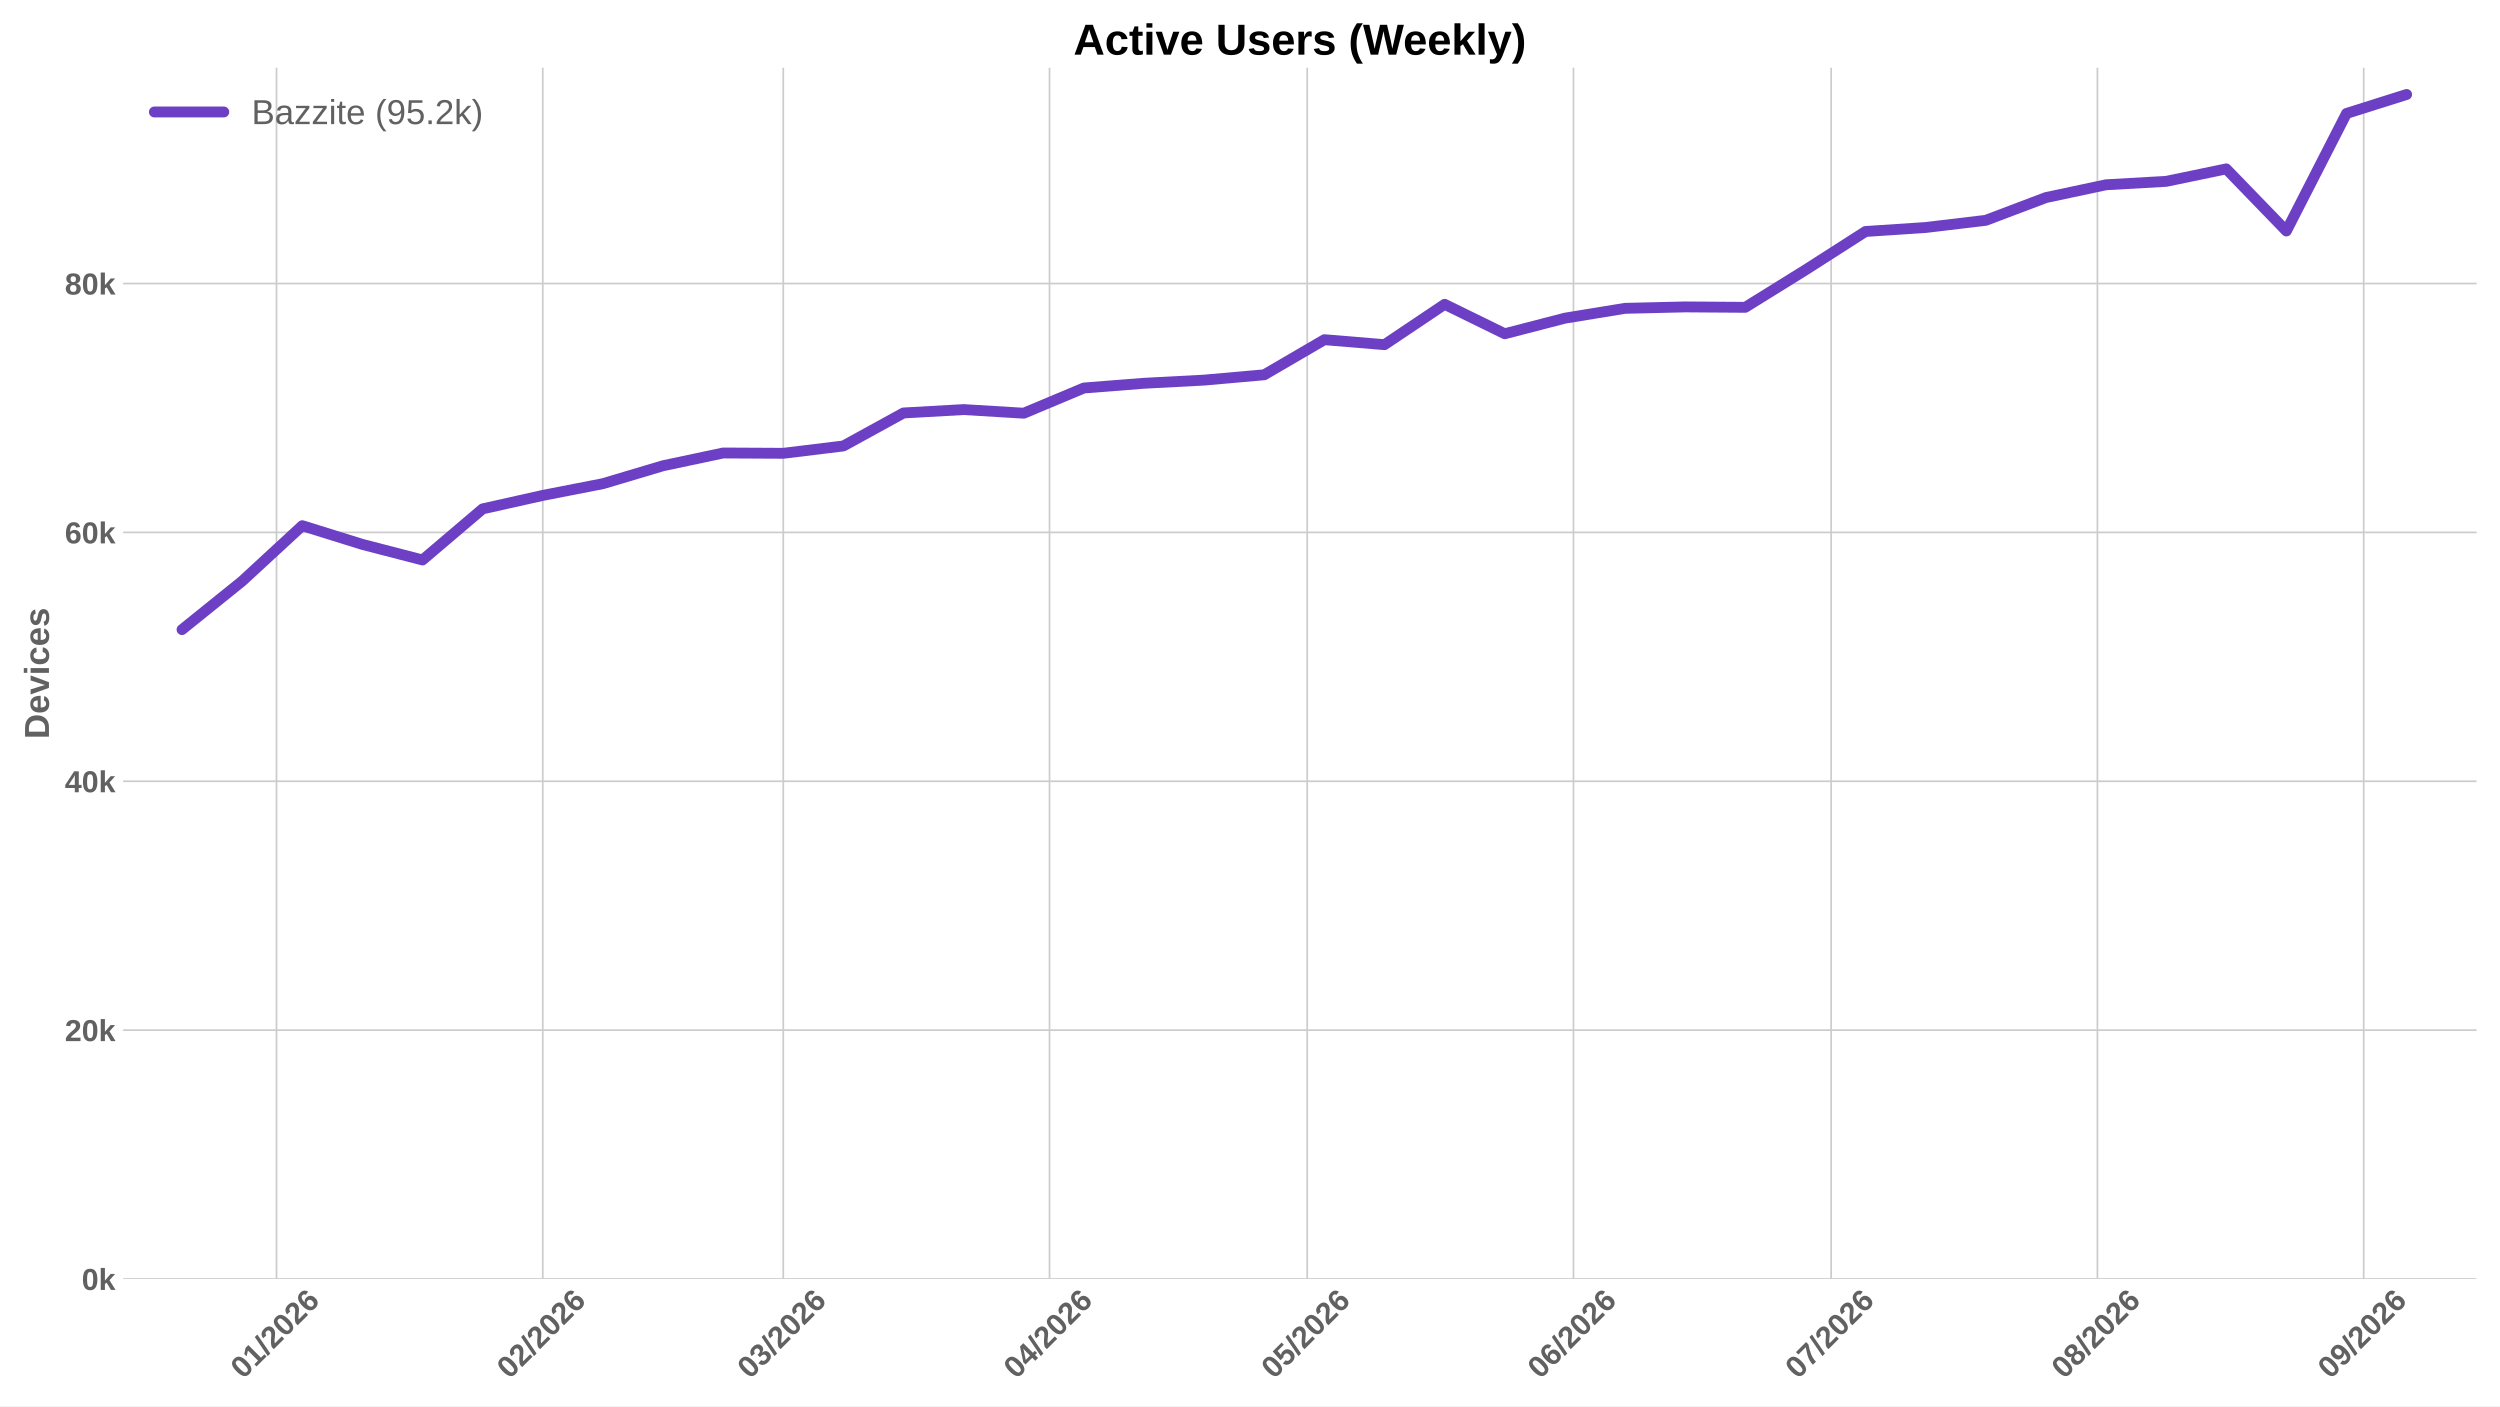
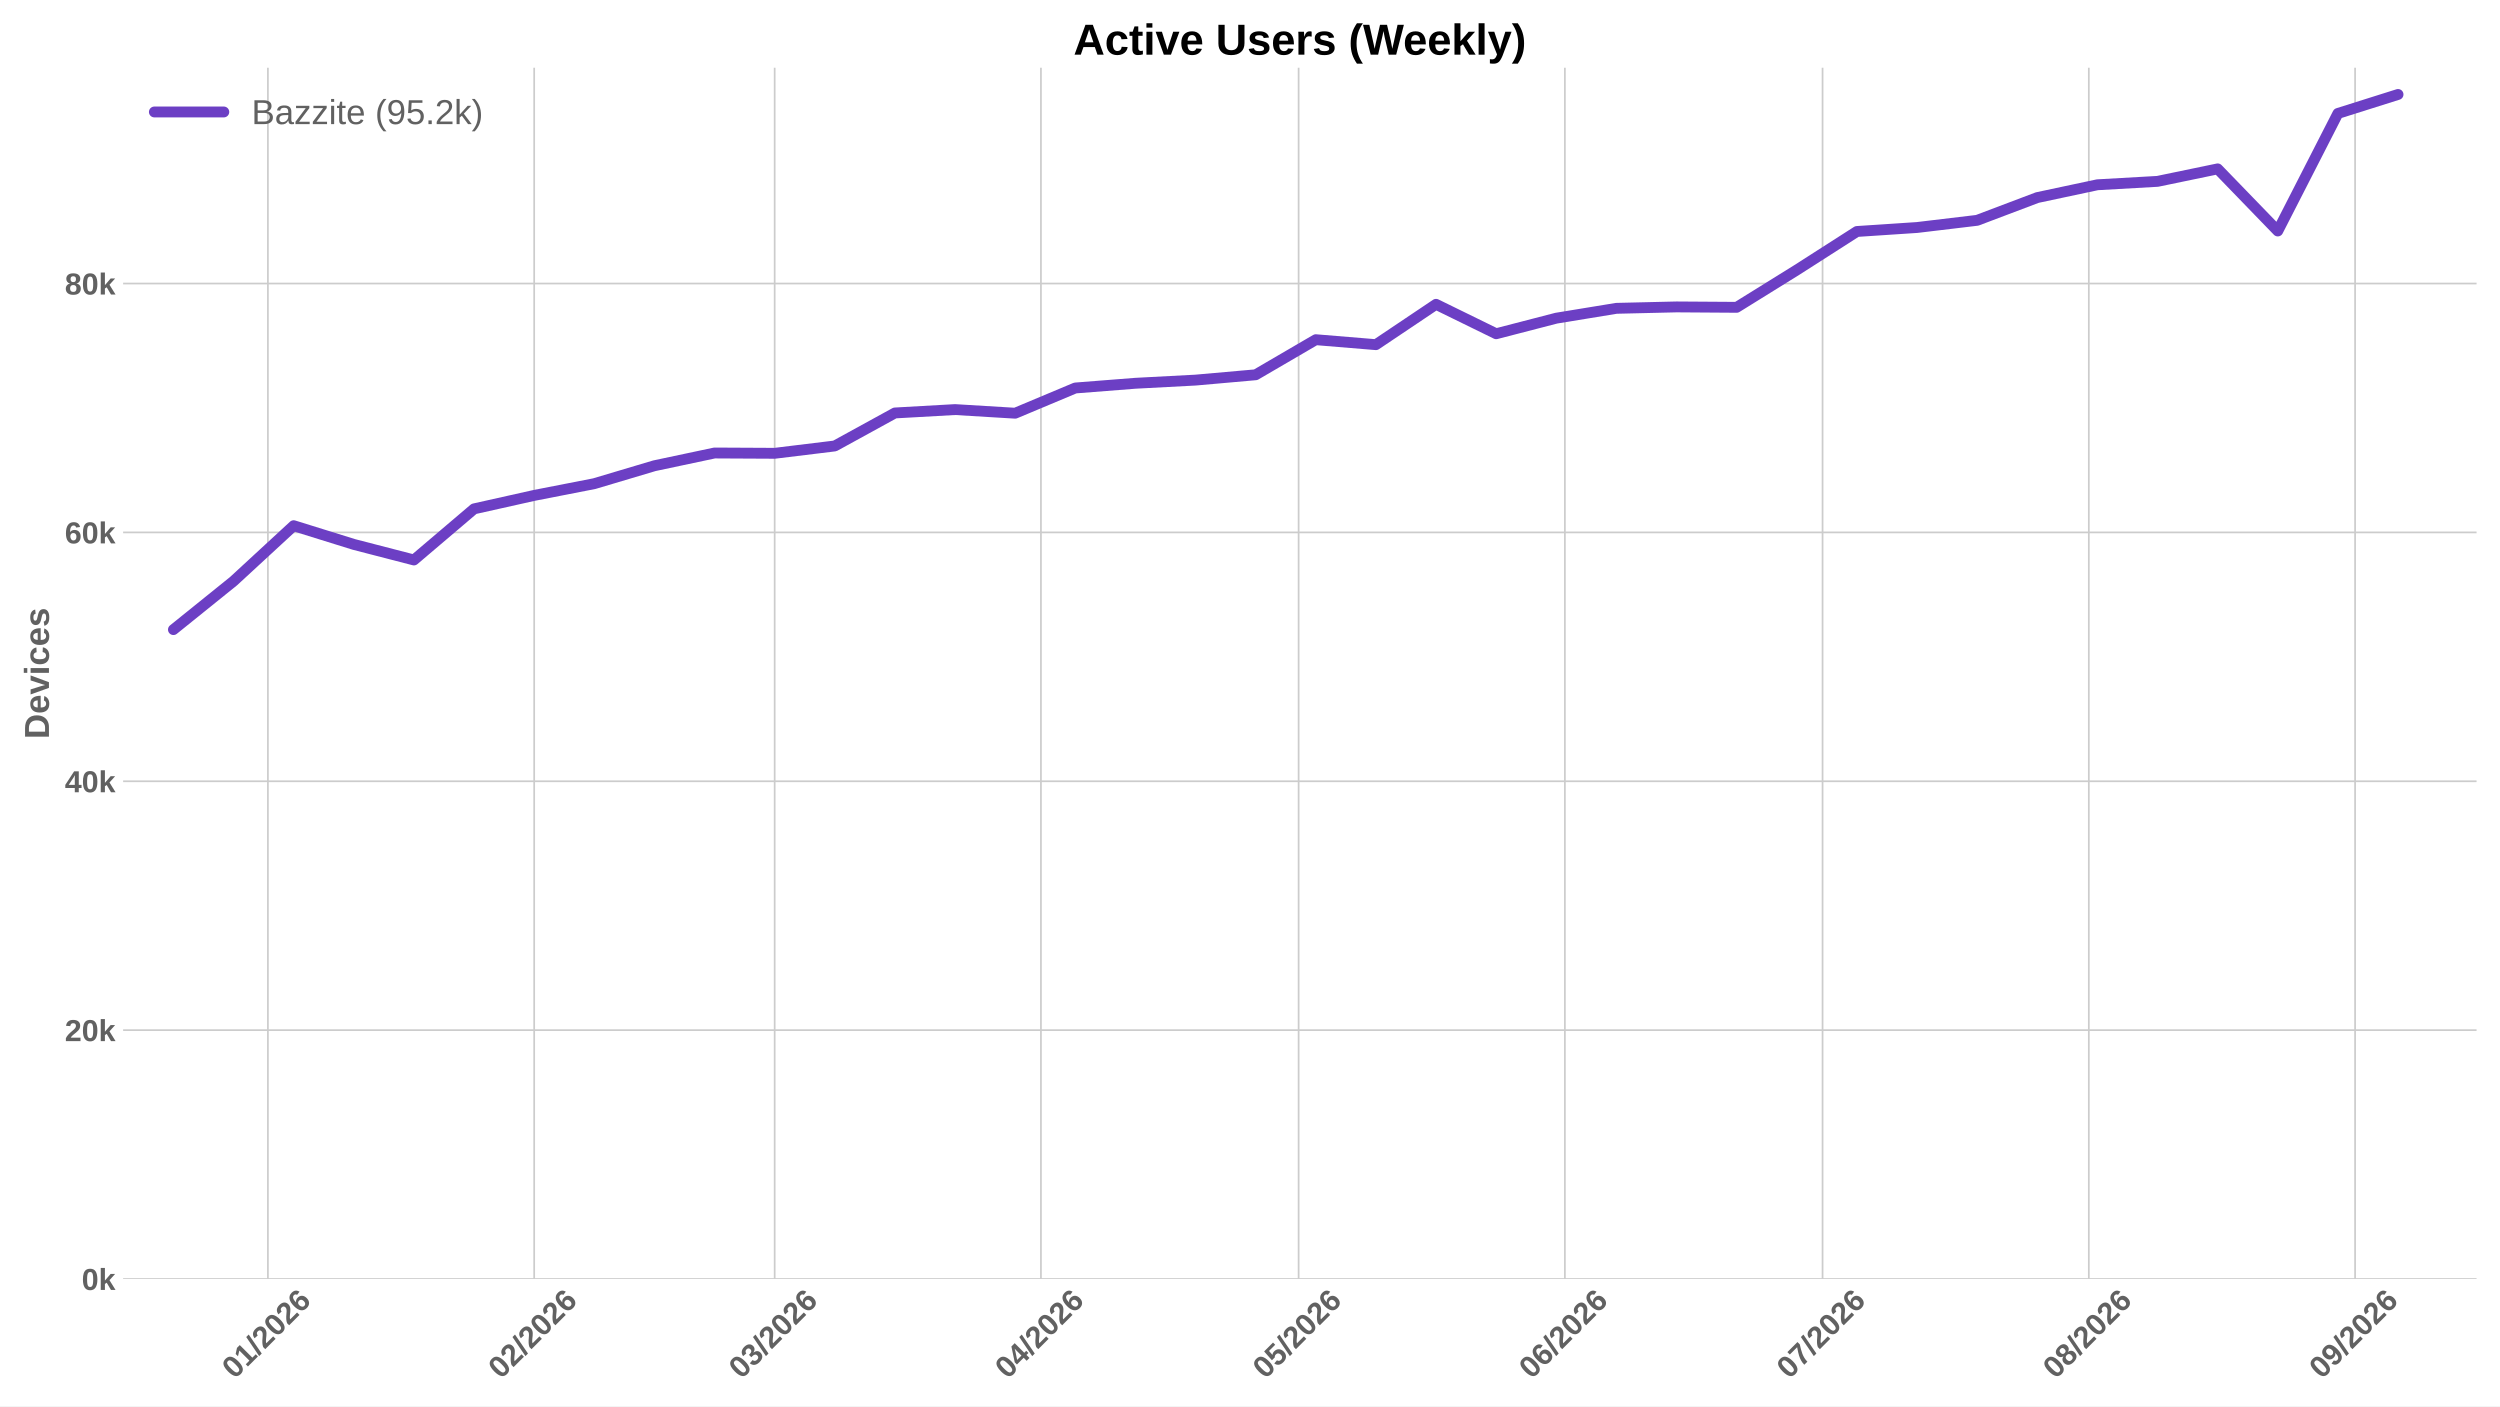
<svg xmlns="http://www.w3.org/2000/svg" xmlns:xlink="http://www.w3.org/1999/xlink" width="1152pt" height="648pt" viewBox="0 0 1152 648" version="1.1">
  <defs>
    <style type="text/css">*{stroke-linejoin: round; stroke-linecap: butt}</style>
  </defs>
  <g id="figure_1">
    <g id="patch_1">
      <path d="M 0 648  L 1152 648  L 1152 0  L 0 0  z " style="fill: #ffffff" />
    </g>
    <g id="axes_1">
      <g id="patch_2">
        <path d="M 56.73 589.343  L 1141.2 589.343  L 1141.2 31.2  L 56.73 31.2  z " style="fill: #ffffff" />
      </g>
      <g id="matplotlib.axis_1">
        <g id="xtick_1">
          <g id="line2d_1">
-             <path d="M 127.411 589.343  L 127.411 31.2  " clip-path="url(#p32eecd67ac)" style="fill: none; stroke: #cccccc; stroke-width: 0.8; stroke-linecap: round" />
+             <path d="M 123.45 589.343  L 123.45 31.2  " clip-path="url(#p3a7975500b)" style="fill: none; stroke: #cccccc; stroke-width: 0.8; stroke-linecap: round" />
          </g>
          <g id="line2d_2" />
          <g id="text_1">
-             <g style="fill: #616161" transform="translate(112.081 635.7977) rotate(-45) scale(0.14 -0.14)">
+             <g style="fill: #616161" transform="translate(108.1202 635.7977) rotate(-45) scale(0.14 -0.14)">
              <defs>
                <path id="LiberationSans-Bold-30" d="M 3297 2203  Q 3297 1088 2914 512  Q 2531 -63 1766 -63  Q 253 -63 253 2203  Q 253 2994 418 3494  Q 584 3994 915 4231  Q 1247 4469 1791 4469  Q 2572 4469 2934 3903  Q 3297 3338 3297 2203  z M 2416 2203  Q 2416 2813 2356 3150  Q 2297 3488 2165 3634  Q 2034 3781 1784 3781  Q 1519 3781 1383 3632  Q 1247 3484 1189 3148  Q 1131 2813 1131 2203  Q 1131 1600 1192 1261  Q 1253 922 1386 775  Q 1519 628 1772 628  Q 2022 628 2158 783  Q 2294 938 2355 1278  Q 2416 1619 2416 2203  z " transform="scale(0.015625)" />
                <path id="LiberationSans-Bold-31" d="M 403 0  L 403 653  L 1494 653  L 1494 3656  L 438 2997  L 438 3688  L 1541 4403  L 2372 4403  L 2372 653  L 3381 653  L 3381 0  L 403 0  z " transform="scale(0.015625)" />
                <path id="LiberationSans-Bold-2f" d="M 63 -128  L 972 4638  L 1716 4638  L 822 -128  L 63 -128  z " transform="scale(0.015625)" />
                <path id="LiberationSans-Bold-32" d="M 222 0  L 222 609  Q 394 988 711 1347  Q 1028 1706 1509 2097  Q 1972 2472 2158 2715  Q 2344 2959 2344 3194  Q 2344 3769 1766 3769  Q 1484 3769 1336 3617  Q 1188 3466 1144 3163  L 259 3213  Q 334 3825 717 4147  Q 1100 4469 1759 4469  Q 2472 4469 2853 4144  Q 3234 3819 3234 3231  Q 3234 2922 3112 2672  Q 2991 2422 2800 2211  Q 2609 2000 2376 1815  Q 2144 1631 1925 1456  Q 1706 1281 1526 1103  Q 1347 925 1259 722  L 3303 722  L 3303 0  L 222 0  z " transform="scale(0.015625)" />
                <path id="LiberationSans-Bold-36" d="M 3328 1441  Q 3328 738 2934 337  Q 2541 -63 1847 -63  Q 1069 -63 651 482  Q 234 1028 234 2100  Q 234 3278 657 3873  Q 1081 4469 1869 4469  Q 2428 4469 2751 4222  Q 3075 3975 3209 3456  L 2381 3341  Q 2263 3775 1850 3775  Q 1497 3775 1295 3422  Q 1094 3069 1094 2350  Q 1234 2584 1484 2709  Q 1734 2834 2050 2834  Q 2641 2834 2984 2459  Q 3328 2084 3328 1441  z M 2447 1416  Q 2447 1791 2273 1989  Q 2100 2188 1797 2188  Q 1506 2188 1331 2002  Q 1156 1816 1156 1509  Q 1156 1125 1339 873  Q 1522 622 1819 622  Q 2116 622 2281 833  Q 2447 1044 2447 1416  z " transform="scale(0.015625)" />
              </defs>
              <use xlink:href="#LiberationSans-Bold-30" />
              <use xlink:href="#LiberationSans-Bold-31" transform="translate(55.61523 0)" />
              <use xlink:href="#LiberationSans-Bold-2f" transform="translate(111.2305 0)" />
              <use xlink:href="#LiberationSans-Bold-32" transform="translate(139.0137 0)" />
              <use xlink:href="#LiberationSans-Bold-30" transform="translate(194.6289 0)" />
              <use xlink:href="#LiberationSans-Bold-32" transform="translate(250.2441 0)" />
              <use xlink:href="#LiberationSans-Bold-36" transform="translate(305.8594 0)" />
            </g>
          </g>
        </g>
        <g id="xtick_2">
          <g id="line2d_3">
-             <path d="M 250.107 589.343  L 250.107 31.2  " clip-path="url(#p32eecd67ac)" style="fill: none; stroke: #cccccc; stroke-width: 0.8; stroke-linecap: round" />
+             <path d="M 246.146 589.343  L 246.146 31.2  " clip-path="url(#p3a7975500b)" style="fill: none; stroke: #cccccc; stroke-width: 0.8; stroke-linecap: round" />
          </g>
          <g id="line2d_4" />
          <g id="text_2">
-             <g style="fill: #616161" transform="translate(234.7765 635.7977) rotate(-45) scale(0.14 -0.14)">
+             <g style="fill: #616161" transform="translate(230.8157 635.7977) rotate(-45) scale(0.14 -0.14)">
              <use xlink:href="#LiberationSans-Bold-30" />
              <use xlink:href="#LiberationSans-Bold-32" transform="translate(55.61523 0)" />
              <use xlink:href="#LiberationSans-Bold-2f" transform="translate(111.2305 0)" />
              <use xlink:href="#LiberationSans-Bold-32" transform="translate(139.0137 0)" />
              <use xlink:href="#LiberationSans-Bold-30" transform="translate(194.6289 0)" />
              <use xlink:href="#LiberationSans-Bold-32" transform="translate(250.2441 0)" />
              <use xlink:href="#LiberationSans-Bold-36" transform="translate(305.8594 0)" />
            </g>
          </g>
        </g>
        <g id="xtick_3">
          <g id="line2d_5">
-             <path d="M 360.929 589.343  L 360.929 31.2  " clip-path="url(#p32eecd67ac)" style="fill: none; stroke: #cccccc; stroke-width: 0.8; stroke-linecap: round" />
+             <path d="M 356.968 589.343  L 356.968 31.2  " clip-path="url(#p3a7975500b)" style="fill: none; stroke: #cccccc; stroke-width: 0.8; stroke-linecap: round" />
          </g>
          <g id="line2d_6" />
          <g id="text_3">
-             <g style="fill: #616161" transform="translate(345.5982 635.7977) rotate(-45) scale(0.14 -0.14)">
+             <g style="fill: #616161" transform="translate(341.6374 635.7977) rotate(-45) scale(0.14 -0.14)">
              <defs>
                <path id="LiberationSans-Bold-33" d="M 3328 1222  Q 3328 603 2922 265  Q 2516 -72 1766 -72  Q 1056 -72 637 254  Q 219 581 147 1197  L 1041 1275  Q 1125 641 1763 641  Q 2078 641 2253 797  Q 2428 953 2428 1275  Q 2428 1569 2215 1725  Q 2003 1881 1584 1881  L 1278 1881  L 1278 2591  L 1566 2591  Q 1944 2591 2134 2745  Q 2325 2900 2325 3188  Q 2325 3459 2173 3614  Q 2022 3769 1731 3769  Q 1459 3769 1292 3619  Q 1125 3469 1100 3194  L 222 3256  Q 291 3825 694 4147  Q 1097 4469 1747 4469  Q 2438 4469 2827 4158  Q 3216 3847 3216 3297  Q 3216 2884 2973 2618  Q 2731 2353 2275 2266  L 2275 2253  Q 2781 2194 3054 1920  Q 3328 1647 3328 1222  z " transform="scale(0.015625)" />
              </defs>
              <use xlink:href="#LiberationSans-Bold-30" />
              <use xlink:href="#LiberationSans-Bold-33" transform="translate(55.61523 0)" />
              <use xlink:href="#LiberationSans-Bold-2f" transform="translate(111.2305 0)" />
              <use xlink:href="#LiberationSans-Bold-32" transform="translate(139.0137 0)" />
              <use xlink:href="#LiberationSans-Bold-30" transform="translate(194.6289 0)" />
              <use xlink:href="#LiberationSans-Bold-32" transform="translate(250.2441 0)" />
              <use xlink:href="#LiberationSans-Bold-36" transform="translate(305.8594 0)" />
            </g>
          </g>
        </g>
        <g id="xtick_4">
          <g id="line2d_7">
-             <path d="M 483.624 589.343  L 483.624 31.2  " clip-path="url(#p32eecd67ac)" style="fill: none; stroke: #cccccc; stroke-width: 0.8; stroke-linecap: round" />
+             <path d="M 479.663 589.343  L 479.663 31.2  " clip-path="url(#p3a7975500b)" style="fill: none; stroke: #cccccc; stroke-width: 0.8; stroke-linecap: round" />
          </g>
          <g id="line2d_8" />
          <g id="text_4">
-             <g style="fill: #616161" transform="translate(468.2938 635.7977) rotate(-45) scale(0.14 -0.14)">
+             <g style="fill: #616161" transform="translate(464.3329 635.7977) rotate(-45) scale(0.14 -0.14)">
              <defs>
                <path id="LiberationSans-Bold-34" d="M 2938 897  L 2938 0  L 2100 0  L 2100 897  L 97 897  L 97 1556  L 1956 4403  L 2938 4403  L 2938 1550  L 3525 1550  L 3525 897  L 2938 897  z M 2100 2991  Q 2100 3159 2111 3356  Q 2122 3553 2128 3609  Q 2047 3434 1834 3103  L 813 1550  L 2100 1550  L 2100 2991  z " transform="scale(0.015625)" />
              </defs>
              <use xlink:href="#LiberationSans-Bold-30" />
              <use xlink:href="#LiberationSans-Bold-34" transform="translate(55.61523 0)" />
              <use xlink:href="#LiberationSans-Bold-2f" transform="translate(111.2305 0)" />
              <use xlink:href="#LiberationSans-Bold-32" transform="translate(139.0137 0)" />
              <use xlink:href="#LiberationSans-Bold-30" transform="translate(194.6289 0)" />
              <use xlink:href="#LiberationSans-Bold-32" transform="translate(250.2441 0)" />
              <use xlink:href="#LiberationSans-Bold-36" transform="translate(305.8594 0)" />
            </g>
          </g>
        </g>
        <g id="xtick_5">
          <g id="line2d_9">
-             <path d="M 602.362 589.343  L 602.362 31.2  " clip-path="url(#p32eecd67ac)" style="fill: none; stroke: #cccccc; stroke-width: 0.8; stroke-linecap: round" />
+             <path d="M 598.401 589.343  L 598.401 31.2  " clip-path="url(#p3a7975500b)" style="fill: none; stroke: #cccccc; stroke-width: 0.8; stroke-linecap: round" />
          </g>
          <g id="line2d_10" />
          <g id="text_5">
-             <g style="fill: #616161" transform="translate(587.0313 635.7977) rotate(-45) scale(0.14 -0.14)">
+             <g style="fill: #616161" transform="translate(583.0705 635.7977) rotate(-45) scale(0.14 -0.14)">
              <defs>
                <path id="LiberationSans-Bold-35" d="M 3381 1466  Q 3381 766 2945 351  Q 2509 -63 1750 -63  Q 1088 -63 689 235  Q 291 534 197 1100  L 1075 1172  Q 1144 891 1319 762  Q 1494 634 1759 634  Q 2088 634 2283 843  Q 2478 1053 2478 1447  Q 2478 1794 2293 2001  Q 2109 2209 1778 2209  Q 1413 2209 1181 1925  L 325 1925  L 478 4403  L 3125 4403  L 3125 3750  L 1275 3750  L 1203 2638  Q 1522 2919 2000 2919  Q 2628 2919 3004 2528  Q 3381 2138 3381 1466  z " transform="scale(0.015625)" />
              </defs>
              <use xlink:href="#LiberationSans-Bold-30" />
              <use xlink:href="#LiberationSans-Bold-35" transform="translate(55.61523 0)" />
              <use xlink:href="#LiberationSans-Bold-2f" transform="translate(111.2305 0)" />
              <use xlink:href="#LiberationSans-Bold-32" transform="translate(139.0137 0)" />
              <use xlink:href="#LiberationSans-Bold-30" transform="translate(194.6289 0)" />
              <use xlink:href="#LiberationSans-Bold-32" transform="translate(250.2441 0)" />
              <use xlink:href="#LiberationSans-Bold-36" transform="translate(305.8594 0)" />
            </g>
          </g>
        </g>
        <g id="xtick_6">
          <g id="line2d_11">
-             <path d="M 725.057 589.343  L 725.057 31.2  " clip-path="url(#p32eecd67ac)" style="fill: none; stroke: #cccccc; stroke-width: 0.8; stroke-linecap: round" />
+             <path d="M 721.096 589.343  L 721.096 31.2  " clip-path="url(#p3a7975500b)" style="fill: none; stroke: #cccccc; stroke-width: 0.8; stroke-linecap: round" />
          </g>
          <g id="line2d_12" />
          <g id="text_6">
-             <g style="fill: #616161" transform="translate(709.7269 635.7977) rotate(-45) scale(0.14 -0.14)">
+             <g style="fill: #616161" transform="translate(705.766 635.7977) rotate(-45) scale(0.14 -0.14)">
              <use xlink:href="#LiberationSans-Bold-30" />
              <use xlink:href="#LiberationSans-Bold-36" transform="translate(55.61523 0)" />
              <use xlink:href="#LiberationSans-Bold-2f" transform="translate(111.2305 0)" />
              <use xlink:href="#LiberationSans-Bold-32" transform="translate(139.0137 0)" />
              <use xlink:href="#LiberationSans-Bold-30" transform="translate(194.6289 0)" />
              <use xlink:href="#LiberationSans-Bold-32" transform="translate(250.2441 0)" />
              <use xlink:href="#LiberationSans-Bold-36" transform="translate(305.8594 0)" />
            </g>
          </g>
        </g>
        <g id="xtick_7">
          <g id="line2d_13">
-             <path d="M 843.795 589.343  L 843.795 31.2  " clip-path="url(#p32eecd67ac)" style="fill: none; stroke: #cccccc; stroke-width: 0.8; stroke-linecap: round" />
+             <path d="M 839.834 589.343  L 839.834 31.2  " clip-path="url(#p3a7975500b)" style="fill: none; stroke: #cccccc; stroke-width: 0.8; stroke-linecap: round" />
          </g>
          <g id="line2d_14" />
          <g id="text_7">
-             <g style="fill: #616161" transform="translate(828.4644 635.7977) rotate(-45) scale(0.14 -0.14)">
+             <g style="fill: #616161" transform="translate(824.5036 635.7977) rotate(-45) scale(0.14 -0.14)">
              <defs>
                <path id="LiberationSans-Bold-37" d="M 3278 3706  Q 2981 3238 2717 2797  Q 2453 2356 2256 1911  Q 2059 1466 1945 995  Q 1831 525 1831 0  L 916 0  Q 916 550 1059 1064  Q 1203 1578 1475 2111  Q 1747 2644 2463 3681  L 275 3681  L 275 4403  L 3278 4403  L 3278 3706  z " transform="scale(0.015625)" />
              </defs>
              <use xlink:href="#LiberationSans-Bold-30" />
              <use xlink:href="#LiberationSans-Bold-37" transform="translate(55.61523 0)" />
              <use xlink:href="#LiberationSans-Bold-2f" transform="translate(111.2305 0)" />
              <use xlink:href="#LiberationSans-Bold-32" transform="translate(139.0137 0)" />
              <use xlink:href="#LiberationSans-Bold-30" transform="translate(194.6289 0)" />
              <use xlink:href="#LiberationSans-Bold-32" transform="translate(250.2441 0)" />
              <use xlink:href="#LiberationSans-Bold-36" transform="translate(305.8594 0)" />
            </g>
          </g>
        </g>
        <g id="xtick_8">
          <g id="line2d_15">
-             <path d="M 966.49 589.343  L 966.49 31.2  " clip-path="url(#p32eecd67ac)" style="fill: none; stroke: #cccccc; stroke-width: 0.8; stroke-linecap: round" />
+             <path d="M 962.529 589.343  L 962.529 31.2  " clip-path="url(#p3a7975500b)" style="fill: none; stroke: #cccccc; stroke-width: 0.8; stroke-linecap: round" />
          </g>
          <g id="line2d_16" />
          <g id="text_8">
-             <g style="fill: #616161" transform="translate(951.16 635.7977) rotate(-45) scale(0.14 -0.14)">
+             <g style="fill: #616161" transform="translate(947.1991 635.7977) rotate(-45) scale(0.14 -0.14)">
              <defs>
                <path id="LiberationSans-Bold-38" d="M 3363 1241  Q 3363 622 2953 279  Q 2544 -63 1784 -63  Q 1031 -63 617 278  Q 203 619 203 1234  Q 203 1656 447 1945  Q 691 2234 1100 2303  L 1100 2316  Q 744 2394 525 2669  Q 306 2944 306 3303  Q 306 3844 689 4156  Q 1072 4469 1772 4469  Q 2488 4469 2870 4164  Q 3253 3859 3253 3297  Q 3253 2938 3036 2666  Q 2819 2394 2453 2322  L 2453 2309  Q 2878 2241 3120 1961  Q 3363 1681 3363 1241  z M 2350 3250  Q 2350 3563 2206 3708  Q 2063 3853 1772 3853  Q 1203 3853 1203 3250  Q 1203 2619 1778 2619  Q 2066 2619 2208 2766  Q 2350 2913 2350 3250  z M 2453 1313  Q 2453 2003 1766 2003  Q 1447 2003 1276 1822  Q 1106 1641 1106 1300  Q 1106 913 1275 734  Q 1444 556 1791 556  Q 2131 556 2292 734  Q 2453 913 2453 1313  z " transform="scale(0.015625)" />
              </defs>
              <use xlink:href="#LiberationSans-Bold-30" />
              <use xlink:href="#LiberationSans-Bold-38" transform="translate(55.61523 0)" />
              <use xlink:href="#LiberationSans-Bold-2f" transform="translate(111.2305 0)" />
              <use xlink:href="#LiberationSans-Bold-32" transform="translate(139.0137 0)" />
              <use xlink:href="#LiberationSans-Bold-30" transform="translate(194.6289 0)" />
              <use xlink:href="#LiberationSans-Bold-32" transform="translate(250.2441 0)" />
              <use xlink:href="#LiberationSans-Bold-36" transform="translate(305.8594 0)" />
            </g>
          </g>
        </g>
        <g id="xtick_9">
          <g id="line2d_17">
-             <path d="M 1089.186 589.343  L 1089.186 31.2  " clip-path="url(#p32eecd67ac)" style="fill: none; stroke: #cccccc; stroke-width: 0.8; stroke-linecap: round" />
+             <path d="M 1085.225 589.343  L 1085.225 31.2  " clip-path="url(#p3a7975500b)" style="fill: none; stroke: #cccccc; stroke-width: 0.8; stroke-linecap: round" />
          </g>
          <g id="line2d_18" />
          <g id="text_9">
-             <g style="fill: #616161" transform="translate(1073.855 635.7977) rotate(-45) scale(0.14 -0.14)">
+             <g style="fill: #616161" transform="translate(1069.895 635.7977) rotate(-45) scale(0.14 -0.14)">
              <defs>
                <path id="LiberationSans-Bold-39" d="M 3322 2272  Q 3322 1100 2894 518  Q 2466 -63 1678 -63  Q 1097 -63 767 185  Q 438 434 300 972  L 1125 1088  Q 1247 628 1688 628  Q 2056 628 2254 981  Q 2453 1334 2459 2028  Q 2341 1794 2070 1661  Q 1800 1528 1488 1528  Q 906 1528 564 1923  Q 222 2319 222 2994  Q 222 3688 623 4078  Q 1025 4469 1759 4469  Q 2550 4469 2936 3920  Q 3322 3372 3322 2272  z M 2394 2888  Q 2394 3297 2214 3539  Q 2034 3781 1738 3781  Q 1447 3781 1280 3570  Q 1113 3359 1113 2988  Q 1113 2622 1278 2401  Q 1444 2181 1741 2181  Q 2022 2181 2208 2373  Q 2394 2566 2394 2888  z " transform="scale(0.015625)" />
              </defs>
              <use xlink:href="#LiberationSans-Bold-30" />
              <use xlink:href="#LiberationSans-Bold-39" transform="translate(55.61523 0)" />
              <use xlink:href="#LiberationSans-Bold-2f" transform="translate(111.2305 0)" />
              <use xlink:href="#LiberationSans-Bold-32" transform="translate(139.0137 0)" />
              <use xlink:href="#LiberationSans-Bold-30" transform="translate(194.6289 0)" />
              <use xlink:href="#LiberationSans-Bold-32" transform="translate(250.2441 0)" />
              <use xlink:href="#LiberationSans-Bold-36" transform="translate(305.8594 0)" />
            </g>
          </g>
        </g>
      </g>
      <g id="matplotlib.axis_2">
        <g id="ytick_1">
          <g id="line2d_19">
-             <path d="M 56.73 589.343  L 1141.2 589.343  " clip-path="url(#p32eecd67ac)" style="fill: none; stroke: #cccccc; stroke-width: 0.8; stroke-linecap: round" />
+             <path d="M 56.73 589.343  L 1141.2 589.343  " clip-path="url(#p3a7975500b)" style="fill: none; stroke: #cccccc; stroke-width: 0.8; stroke-linecap: round" />
          </g>
          <g id="line2d_20" />
          <g id="text_10">
            <g style="fill: #616161" transform="translate(37.65937 594.416) scale(0.14 -0.14)">
              <defs>
                <path id="LiberationSans-Bold-6b" d="M 2606 0  L 1703 1531  L 1325 1269  L 1325 0  L 447 0  L 447 4638  L 1325 4638  L 1325 1981  L 2531 3381  L 3475 3381  L 2288 2063  L 3566 0  L 2606 0  z " transform="scale(0.015625)" />
              </defs>
              <use xlink:href="#LiberationSans-Bold-30" />
              <use xlink:href="#LiberationSans-Bold-6b" transform="translate(55.61523 0)" />
            </g>
          </g>
        </g>
        <g id="ytick_2">
          <g id="line2d_21">
-             <path d="M 56.73 474.67  L 1141.2 474.67  " clip-path="url(#p32eecd67ac)" style="fill: none; stroke: #cccccc; stroke-width: 0.8; stroke-linecap: round" />
+             <path d="M 56.73 474.67  L 1141.2 474.67  " clip-path="url(#p3a7975500b)" style="fill: none; stroke: #cccccc; stroke-width: 0.8; stroke-linecap: round" />
          </g>
          <g id="line2d_22" />
          <g id="text_11">
            <g style="fill: #616161" transform="translate(29.87406 479.7433) scale(0.14 -0.14)">
              <use xlink:href="#LiberationSans-Bold-32" />
              <use xlink:href="#LiberationSans-Bold-30" transform="translate(55.61523 0)" />
              <use xlink:href="#LiberationSans-Bold-6b" transform="translate(111.2305 0)" />
            </g>
          </g>
        </g>
        <g id="ytick_3">
          <g id="line2d_23">
-             <path d="M 56.73 359.998  L 1141.2 359.998  " clip-path="url(#p32eecd67ac)" style="fill: none; stroke: #cccccc; stroke-width: 0.8; stroke-linecap: round" />
+             <path d="M 56.73 359.998  L 1141.2 359.998  " clip-path="url(#p3a7975500b)" style="fill: none; stroke: #cccccc; stroke-width: 0.8; stroke-linecap: round" />
          </g>
          <g id="line2d_24" />
          <g id="text_12">
            <g style="fill: #616161" transform="translate(29.87406 365.0705) scale(0.14 -0.14)">
              <use xlink:href="#LiberationSans-Bold-34" />
              <use xlink:href="#LiberationSans-Bold-30" transform="translate(55.61523 0)" />
              <use xlink:href="#LiberationSans-Bold-6b" transform="translate(111.2305 0)" />
            </g>
          </g>
        </g>
        <g id="ytick_4">
          <g id="line2d_25">
-             <path d="M 56.73 245.325  L 1141.2 245.325  " clip-path="url(#p32eecd67ac)" style="fill: none; stroke: #cccccc; stroke-width: 0.8; stroke-linecap: round" />
+             <path d="M 56.73 245.325  L 1141.2 245.325  " clip-path="url(#p3a7975500b)" style="fill: none; stroke: #cccccc; stroke-width: 0.8; stroke-linecap: round" />
          </g>
          <g id="line2d_26" />
          <g id="text_13">
            <g style="fill: #616161" transform="translate(29.87406 250.3978) scale(0.14 -0.14)">
              <use xlink:href="#LiberationSans-Bold-36" />
              <use xlink:href="#LiberationSans-Bold-30" transform="translate(55.61523 0)" />
              <use xlink:href="#LiberationSans-Bold-6b" transform="translate(111.2305 0)" />
            </g>
          </g>
        </g>
        <g id="ytick_5">
          <g id="line2d_27">
-             <path d="M 56.73 130.652  L 1141.2 130.652  " clip-path="url(#p32eecd67ac)" style="fill: none; stroke: #cccccc; stroke-width: 0.8; stroke-linecap: round" />
+             <path d="M 56.73 130.652  L 1141.2 130.652  " clip-path="url(#p3a7975500b)" style="fill: none; stroke: #cccccc; stroke-width: 0.8; stroke-linecap: round" />
          </g>
          <g id="line2d_28" />
          <g id="text_14">
            <g style="fill: #616161" transform="translate(29.87406 135.725) scale(0.14 -0.14)">
              <use xlink:href="#LiberationSans-Bold-38" />
              <use xlink:href="#LiberationSans-Bold-30" transform="translate(55.61523 0)" />
              <use xlink:href="#LiberationSans-Bold-6b" transform="translate(111.2305 0)" />
            </g>
          </g>
        </g>
        <g id="text_15">
          <g style="fill: #616161" transform="translate(22.55406 340.5153) rotate(-90) scale(0.16 -0.16)">
            <defs>
              <path id="LiberationSans-Bold-44" d="M 4353 2234  Q 4353 1553 4086 1045  Q 3819 538 3330 269  Q 2841 0 2209 0  L 428 0  L 428 4403  L 2022 4403  Q 3134 4403 3743 3842  Q 4353 3281 4353 2234  z M 3425 2234  Q 3425 2944 3056 3317  Q 2688 3691 2003 3691  L 1350 3691  L 1350 713  L 2131 713  Q 2725 713 3075 1122  Q 3425 1531 3425 2234  z " transform="scale(0.015625)" />
              <path id="LiberationSans-Bold-65" d="M 1831 -63  Q 1069 -63 659 389  Q 250 841 250 1706  Q 250 2544 665 2994  Q 1081 3444 1844 3444  Q 2572 3444 2956 2961  Q 3341 2478 3341 1547  L 3341 1522  L 1172 1522  Q 1172 1028 1355 776  Q 1538 525 1875 525  Q 2341 525 2463 928  L 3291 856  Q 2931 -63 1831 -63  z M 1831 2891  Q 1522 2891 1355 2675  Q 1188 2459 1178 2072  L 2491 2072  Q 2466 2481 2294 2686  Q 2122 2891 1831 2891  z " transform="scale(0.015625)" />
              <path id="LiberationSans-Bold-76" d="M 2284 0  L 1234 0  L 25 3381  L 953 3381  L 1544 1491  Q 1591 1334 1766 709  Q 1797 838 1894 1159  Q 1991 1481 2613 3381  L 3531 3381  L 2284 0  z " transform="scale(0.015625)" />
              <path id="LiberationSans-Bold-69" d="M 447 3991  L 447 4638  L 1325 4638  L 1325 3991  L 447 3991  z M 447 0  L 447 3381  L 1325 3381  L 1325 0  L 447 0  z " transform="scale(0.015625)" />
              <path id="LiberationSans-Bold-63" d="M 1856 -63  Q 1088 -63 669 395  Q 250 853 250 1672  Q 250 2509 672 2976  Q 1094 3444 1869 3444  Q 2466 3444 2856 3144  Q 3247 2844 3347 2316  L 2463 2272  Q 2425 2531 2275 2686  Q 2125 2841 1850 2841  Q 1172 2841 1172 1706  Q 1172 538 1863 538  Q 2113 538 2281 695  Q 2450 853 2491 1166  L 3372 1125  Q 3325 778 3123 506  Q 2922 234 2594 85  Q 2266 -63 1856 -63  z " transform="scale(0.015625)" />
              <path id="LiberationSans-Bold-73" d="M 3297 988  Q 3297 497 2895 217  Q 2494 -63 1784 -63  Q 1088 -63 717 157  Q 347 378 225 844  L 997 959  Q 1063 719 1223 619  Q 1384 519 1784 519  Q 2153 519 2322 612  Q 2491 706 2491 906  Q 2491 1069 2355 1164  Q 2219 1259 1894 1325  Q 1150 1472 890 1598  Q 631 1725 495 1926  Q 359 2128 359 2422  Q 359 2906 732 3176  Q 1106 3447 1791 3447  Q 2394 3447 2761 3212  Q 3128 2978 3219 2534  L 2441 2453  Q 2403 2659 2256 2761  Q 2109 2863 1791 2863  Q 1478 2863 1322 2783  Q 1166 2703 1166 2516  Q 1166 2369 1286 2283  Q 1406 2197 1691 2141  Q 2088 2059 2395 1973  Q 2703 1888 2889 1769  Q 3075 1650 3186 1464  Q 3297 1278 3297 988  z " transform="scale(0.015625)" />
            </defs>
            <use xlink:href="#LiberationSans-Bold-44" />
            <use xlink:href="#LiberationSans-Bold-65" transform="translate(72.2168 0)" />
            <use xlink:href="#LiberationSans-Bold-76" transform="translate(127.832 0)" />
            <use xlink:href="#LiberationSans-Bold-69" transform="translate(183.4473 0)" />
            <use xlink:href="#LiberationSans-Bold-63" transform="translate(211.2305 0)" />
            <use xlink:href="#LiberationSans-Bold-65" transform="translate(266.8457 0)" />
            <use xlink:href="#LiberationSans-Bold-73" transform="translate(322.4609 0)" />
          </g>
        </g>
      </g>
      <g id="line2d_29">
-         <path d="M 83.874 290.122  L 111.58 267.795  L 139.285 242.24  L 166.99 250.864  L 194.696 258.036  L 222.401 234.483  L 250.107 228.285  L 277.812 222.872  L 305.518 214.616  L 333.223 208.739  L 360.929 208.882  L 388.634 205.499  L 416.339 190.294  L 444.045 188.734  L 471.75 190.408  L 499.456 178.786  L 527.161 176.613  L 554.867 175.151  L 582.572 172.697  L 610.277 156.534  L 637.983 158.822  L 665.688 140.227  L 693.394 153.793  L 721.099 146.615  L 748.805 142.079  L 776.51 141.426  L 804.216 141.615  L 831.921 124.408  L 859.626 106.668  L 887.332 104.834  L 915.037 101.525  L 942.743 91.044  L 970.448 85.144  L 998.154 83.573  L 1025.859 77.822  L 1053.564 106.439  L 1081.27 52.273  L 1108.975 43.53  " clip-path="url(#p32eecd67ac)" style="fill: none; stroke: #6c3fc4; stroke-width: 5; stroke-linecap: round" />
+         <path d="M 79.913 290.122  L 107.619 267.795  L 135.324 242.24  L 163.03 250.864  L 190.735 258.036  L 218.441 234.483  L 246.146 228.285  L 273.851 222.872  L 301.557 214.616  L 329.262 208.739  L 356.968 208.882  L 384.673 205.499  L 412.379 190.294  L 440.084 188.734  L 467.789 190.408  L 495.495 178.786  L 523.2 176.613  L 550.906 175.151  L 578.611 172.697  L 606.317 156.534  L 634.022 158.822  L 661.728 140.227  L 689.433 153.793  L 717.138 146.615  L 744.844 142.079  L 772.549 141.426  L 800.255 141.615  L 827.96 124.408  L 855.666 106.668  L 883.371 104.834  L 911.076 101.525  L 938.782 91.044  L 966.487 85.144  L 994.193 83.573  L 1021.898 77.822  L 1049.604 106.439  L 1077.309 52.273  L 1105.015 43.53  " clip-path="url(#p3a7975500b)" style="fill: none; stroke: #6c3fc4; stroke-width: 5; stroke-linecap: round" />
      </g>
      <g id="patch_3">
        <path d="M 56.73 589.343  L 56.73 31.2  " style="fill: none" />
      </g>
      <g id="patch_4">
        <path d="M 1141.2 589.343  L 1141.2 31.2  " style="fill: none" />
      </g>
      <g id="patch_5">
        <path d="M 56.73 589.343  L 1141.2 589.343  " style="fill: none" />
      </g>
      <g id="patch_6">
        <path d="M 56.73 31.2  L 1141.2 31.2  " style="fill: none" />
      </g>
      <g id="text_16">
        <g transform="translate(494.6541 25.2) scale(0.2 -0.2)">
          <defs>
            <path id="LiberationSans-Bold-41" d="M 3541 0  L 3150 1125  L 1472 1125  L 1081 0  L 159 0  L 1766 4403  L 2853 4403  L 4453 0  L 3541 0  z M 2309 3725  L 2291 3656  Q 2259 3544 2215 3400  Q 2172 3256 1678 1819  L 2944 1819  L 2509 3084  L 2375 3509  L 2309 3725  z " transform="scale(0.015625)" />
            <path id="LiberationSans-Bold-74" d="M 1313 -56  Q 925 -56 715 155  Q 506 366 506 794  L 506 2788  L 78 2788  L 78 3381  L 550 3381  L 825 4175  L 1375 4175  L 1375 3381  L 2016 3381  L 2016 2788  L 1375 2788  L 1375 1031  Q 1375 784 1469 667  Q 1563 550 1759 550  Q 1863 550 2053 594  L 2053 50  Q 1728 -56 1313 -56  z " transform="scale(0.015625)" />
            <path id="LiberationSans-Bold-20" transform="scale(0.015625)" />
            <path id="LiberationSans-Bold-55" d="M 2259 -63  Q 1350 -63 867 381  Q 384 825 384 1650  L 384 4403  L 1306 4403  L 1306 1722  Q 1306 1200 1554 929  Q 1803 659 2284 659  Q 2778 659 3043 942  Q 3309 1225 3309 1753  L 3309 4403  L 4231 4403  L 4231 1697  Q 4231 859 3714 398  Q 3197 -63 2259 -63  z " transform="scale(0.015625)" />
            <path id="LiberationSans-Bold-72" d="M 447 0  L 447 2588  Q 447 2866 439 3052  Q 431 3238 422 3381  L 1259 3381  Q 1269 3325 1284 3039  Q 1300 2753 1300 2659  L 1313 2659  Q 1441 3016 1541 3161  Q 1641 3306 1778 3376  Q 1916 3447 2122 3447  Q 2291 3447 2394 3400  L 2394 2666  Q 2181 2713 2019 2713  Q 1691 2713 1508 2447  Q 1325 2181 1325 1659  L 1325 0  L 447 0  z " transform="scale(0.015625)" />
            <path id="LiberationSans-Bold-28" d="M 1247 -1328  Q 756 -622 537 81  Q 319 784 319 1659  Q 319 2531 537 3232  Q 756 3934 1247 4638  L 2125 4638  Q 1631 3925 1407 3219  Q 1184 2513 1184 1656  Q 1184 803 1406 101  Q 1628 -600 2125 -1328  L 1247 -1328  z " transform="scale(0.015625)" />
            <path id="LiberationSans-Bold-57" d="M 4897 0  L 3803 0  L 3206 2547  Q 3097 2997 3022 3488  Q 2947 3078 2900 2864  Q 2853 2650 2234 0  L 1141 0  L 6 4403  L 941 4403  L 1578 1559  L 1722 872  Q 1809 1306 1892 1701  Q 1975 2097 2516 4403  L 3547 4403  L 4103 2059  Q 4169 1797 4325 872  L 4403 1234  L 4569 1953  L 5100 4403  L 6034 4403  L 4897 0  z " transform="scale(0.015625)" />
            <path id="LiberationSans-Bold-6c" d="M 447 0  L 447 4638  L 1325 4638  L 1325 0  L 447 0  z " transform="scale(0.015625)" />
            <path id="LiberationSans-Bold-79" d="M 884 -1328  Q 569 -1328 331 -1288  L 331 -663  Q 497 -688 634 -688  Q 822 -688 945 -628  Q 1069 -569 1167 -431  Q 1266 -294 1388 34  L 50 3381  L 978 3381  L 1509 1797  Q 1634 1456 1825 753  L 1903 1050  L 2106 1784  L 2606 3381  L 3525 3381  L 2188 -178  Q 1919 -828 1630 -1078  Q 1341 -1328 884 -1328  z " transform="scale(0.015625)" />
            <path id="LiberationSans-Bold-29" d="M 6 -1328  Q 506 -597 726 101  Q 947 800 947 1656  Q 947 2516 722 3223  Q 497 3931 6 4638  L 884 4638  Q 1378 3928 1595 3225  Q 1813 2522 1813 1659  Q 1813 791 1595 87  Q 1378 -616 884 -1328  L 6 -1328  z " transform="scale(0.015625)" />
          </defs>
          <use xlink:href="#LiberationSans-Bold-41" />
          <use xlink:href="#LiberationSans-Bold-63" transform="translate(72.2168 0)" />
          <use xlink:href="#LiberationSans-Bold-74" transform="translate(127.832 0)" />
          <use xlink:href="#LiberationSans-Bold-69" transform="translate(161.1328 0)" />
          <use xlink:href="#LiberationSans-Bold-76" transform="translate(188.916 0)" />
          <use xlink:href="#LiberationSans-Bold-65" transform="translate(244.5312 0)" />
          <use xlink:href="#LiberationSans-Bold-20" transform="translate(300.1465 0)" />
          <use xlink:href="#LiberationSans-Bold-55" transform="translate(327.9297 0)" />
          <use xlink:href="#LiberationSans-Bold-73" transform="translate(400.1465 0)" />
          <use xlink:href="#LiberationSans-Bold-65" transform="translate(455.7617 0)" />
          <use xlink:href="#LiberationSans-Bold-72" transform="translate(511.377 0)" />
          <use xlink:href="#LiberationSans-Bold-73" transform="translate(550.293 0)" />
          <use xlink:href="#LiberationSans-Bold-20" transform="translate(605.9082 0)" />
          <use xlink:href="#LiberationSans-Bold-28" transform="translate(633.6914 0)" />
          <use xlink:href="#LiberationSans-Bold-57" transform="translate(666.9922 0)" />
          <use xlink:href="#LiberationSans-Bold-65" transform="translate(759.627 0)" />
          <use xlink:href="#LiberationSans-Bold-65" transform="translate(815.2422 0)" />
          <use xlink:href="#LiberationSans-Bold-6b" transform="translate(870.8574 0)" />
          <use xlink:href="#LiberationSans-Bold-6c" transform="translate(926.4727 0)" />
          <use xlink:href="#LiberationSans-Bold-79" transform="translate(954.2559 0)" />
          <use xlink:href="#LiberationSans-Bold-29" transform="translate(1009.871 0)" />
        </g>
      </g>
      <g id="legend_1">
        <g id="line2d_30">
          <path d="M 71.13 51.595  L 87.13 51.595  L 103.13 51.595  " style="fill: none; stroke: #6c3fc4; stroke-width: 5; stroke-linecap: round" />
        </g>
        <g id="text_17">
          <g style="fill: #616161" transform="translate(115.93 57.195) scale(0.16 -0.16)">
            <defs>
              <path id="LiberationSans-42" d="M 3931 1241  Q 3931 653 3503 326  Q 3075 0 2313 0  L 525 0  L 525 4403  L 2125 4403  Q 3675 4403 3675 3334  Q 3675 2944 3456 2678  Q 3238 2413 2838 2322  Q 3363 2259 3647 1970  Q 3931 1681 3931 1241  z M 3075 3263  Q 3075 3619 2831 3772  Q 2588 3925 2125 3925  L 1122 3925  L 1122 2531  L 2125 2531  Q 2603 2531 2839 2711  Q 3075 2891 3075 3263  z M 3328 1288  Q 3328 2066 2234 2066  L 1122 2066  L 1122 478  L 2281 478  Q 2828 478 3078 681  Q 3328 884 3328 1288  z " transform="scale(0.015625)" />
              <path id="LiberationSans-61" d="M 1294 -63  Q 784 -63 528 206  Q 272 475 272 944  Q 272 1469 617 1750  Q 963 2031 1731 2050  L 2491 2063  L 2491 2247  Q 2491 2659 2316 2837  Q 2141 3016 1766 3016  Q 1388 3016 1216 2887  Q 1044 2759 1009 2478  L 422 2531  Q 566 3444 1778 3444  Q 2416 3444 2737 3151  Q 3059 2859 3059 2306  L 3059 850  Q 3059 600 3125 473  Q 3191 347 3375 347  Q 3456 347 3559 369  L 3559 19  Q 3347 -31 3125 -31  Q 2813 -31 2670 133  Q 2528 297 2509 647  L 2491 647  Q 2275 259 1989 98  Q 1703 -63 1294 -63  z M 1422 359  Q 1731 359 1972 500  Q 2213 641 2352 886  Q 2491 1131 2491 1391  L 2491 1669  L 1875 1656  Q 1478 1650 1273 1575  Q 1069 1500 959 1344  Q 850 1188 850 934  Q 850 659 998 509  Q 1147 359 1422 359  z " transform="scale(0.015625)" />
              <path id="LiberationSans-7a" d="M 259 0  L 259 428  L 2150 2947  L 366 2947  L 366 3381  L 2816 3381  L 2816 2953  L 922 434  L 2881 434  L 2881 0  L 259 0  z " transform="scale(0.015625)" />
              <path id="LiberationSans-69" d="M 428 4100  L 428 4638  L 991 4638  L 991 4100  L 428 4100  z M 428 0  L 428 3381  L 991 3381  L 991 0  L 428 0  z " transform="scale(0.015625)" />
              <path id="LiberationSans-74" d="M 1731 25  Q 1453 -50 1163 -50  Q 488 -50 488 716  L 488 2972  L 97 2972  L 97 3381  L 509 3381  L 675 4138  L 1050 4138  L 1050 3381  L 1675 3381  L 1675 2972  L 1050 2972  L 1050 838  Q 1050 594 1129 495  Q 1209 397 1406 397  Q 1519 397 1731 441  L 1731 25  z " transform="scale(0.015625)" />
              <path id="LiberationSans-65" d="M 863 1572  Q 863 991 1103 675  Q 1344 359 1806 359  Q 2172 359 2392 506  Q 2613 653 2691 878  L 3184 738  Q 2881 -63 1806 -63  Q 1056 -63 664 384  Q 272 831 272 1713  Q 272 2550 664 2997  Q 1056 3444 1784 3444  Q 3275 3444 3275 1647  L 3275 1572  L 863 1572  z M 2694 2003  Q 2647 2538 2422 2783  Q 2197 3028 1775 3028  Q 1366 3028 1127 2754  Q 888 2481 869 2003  L 2694 2003  z " transform="scale(0.015625)" />
              <path id="LiberationSans-20" transform="scale(0.015625)" />
              <path id="LiberationSans-28" d="M 397 1663  Q 397 2566 680 3284  Q 963 4003 1550 4638  L 2094 4638  Q 1509 3988 1236 3256  Q 963 2525 963 1656  Q 963 791 1233 62  Q 1503 -666 2094 -1325  L 1550 -1325  Q 959 -688 678 32  Q 397 753 397 1650  L 397 1663  z " transform="scale(0.015625)" />
              <path id="LiberationSans-39" d="M 3256 2291  Q 3256 1156 2842 546  Q 2428 -63 1663 -63  Q 1147 -63 836 154  Q 525 372 391 856  L 928 941  Q 1097 391 1672 391  Q 2156 391 2422 841  Q 2688 1291 2700 2125  Q 2575 1844 2272 1673  Q 1969 1503 1606 1503  Q 1013 1503 656 1909  Q 300 2316 300 2988  Q 300 3678 687 4073  Q 1075 4469 1766 4469  Q 2500 4469 2878 3925  Q 3256 3381 3256 2291  z M 2644 2834  Q 2644 3366 2400 3689  Q 2156 4013 1747 4013  Q 1341 4013 1106 3736  Q 872 3459 872 2988  Q 872 2506 1106 2226  Q 1341 1947 1741 1947  Q 1984 1947 2193 2058  Q 2403 2169 2523 2372  Q 2644 2575 2644 2834  z " transform="scale(0.015625)" />
              <path id="LiberationSans-35" d="M 3291 1434  Q 3291 738 2877 337  Q 2463 -63 1728 -63  Q 1113 -63 734 206  Q 356 475 256 984  L 825 1050  Q 1003 397 1741 397  Q 2194 397 2450 670  Q 2706 944 2706 1422  Q 2706 1838 2448 2094  Q 2191 2350 1753 2350  Q 1525 2350 1328 2278  Q 1131 2206 934 2034  L 384 2034  L 531 4403  L 3034 4403  L 3034 3925  L 1044 3925  L 959 2528  Q 1325 2809 1869 2809  Q 2519 2809 2905 2428  Q 3291 2047 3291 1434  z " transform="scale(0.015625)" />
              <path id="LiberationSans-2e" d="M 584 0  L 584 684  L 1194 684  L 1194 0  L 584 0  z " transform="scale(0.015625)" />
              <path id="LiberationSans-32" d="M 322 0  L 322 397  Q 481 763 711 1042  Q 941 1322 1194 1548  Q 1447 1775 1695 1969  Q 1944 2163 2144 2356  Q 2344 2550 2467 2762  Q 2591 2975 2591 3244  Q 2591 3606 2378 3806  Q 2166 4006 1788 4006  Q 1428 4006 1195 3811  Q 963 3616 922 3263  L 347 3316  Q 409 3844 795 4156  Q 1181 4469 1788 4469  Q 2453 4469 2811 4155  Q 3169 3841 3169 3263  Q 3169 3006 3051 2753  Q 2934 2500 2703 2247  Q 2472 1994 1819 1463  Q 1459 1169 1246 933  Q 1034 697 941 478  L 3238 478  L 3238 0  L 322 0  z " transform="scale(0.015625)" />
              <path id="LiberationSans-6b" d="M 2550 0  L 1406 1544  L 994 1203  L 994 0  L 431 0  L 431 4638  L 994 4638  L 994 1741  L 2478 3381  L 3138 3381  L 1766 1928  L 3209 0  L 2550 0  z " transform="scale(0.015625)" />
              <path id="LiberationSans-29" d="M 1734 1650  Q 1734 747 1451 28  Q 1169 -691 581 -1325  L 38 -1325  Q 625 -669 897 57  Q 1169 784 1169 1656  Q 1169 2528 895 3256  Q 622 3984 38 4638  L 581 4638  Q 1172 4000 1453 3279  Q 1734 2559 1734 1663  L 1734 1650  z " transform="scale(0.015625)" />
            </defs>
            <use xlink:href="#LiberationSans-42" />
            <use xlink:href="#LiberationSans-61" transform="translate(66.69922 0)" />
            <use xlink:href="#LiberationSans-7a" transform="translate(122.3145 0)" />
            <use xlink:href="#LiberationSans-7a" transform="translate(172.3145 0)" />
            <use xlink:href="#LiberationSans-69" transform="translate(222.3145 0)" />
            <use xlink:href="#LiberationSans-74" transform="translate(244.5312 0)" />
            <use xlink:href="#LiberationSans-65" transform="translate(272.3145 0)" />
            <use xlink:href="#LiberationSans-20" transform="translate(327.9297 0)" />
            <use xlink:href="#LiberationSans-28" transform="translate(355.7129 0)" />
            <use xlink:href="#LiberationSans-39" transform="translate(389.0137 0)" />
            <use xlink:href="#LiberationSans-35" transform="translate(444.6289 0)" />
            <use xlink:href="#LiberationSans-2e" transform="translate(500.2441 0)" />
            <use xlink:href="#LiberationSans-32" transform="translate(528.0273 0)" />
            <use xlink:href="#LiberationSans-6b" transform="translate(583.6426 0)" />
            <use xlink:href="#LiberationSans-29" transform="translate(633.6426 0)" />
          </g>
        </g>
      </g>
    </g>
  </g>
  <defs>
-     <clipPath id="p32eecd67ac">
+     <clipPath id="p3a7975500b">
      <rect x="56.73" y="31.2" width="1084.47" height="558.143" />
    </clipPath>
  </defs>
</svg>
